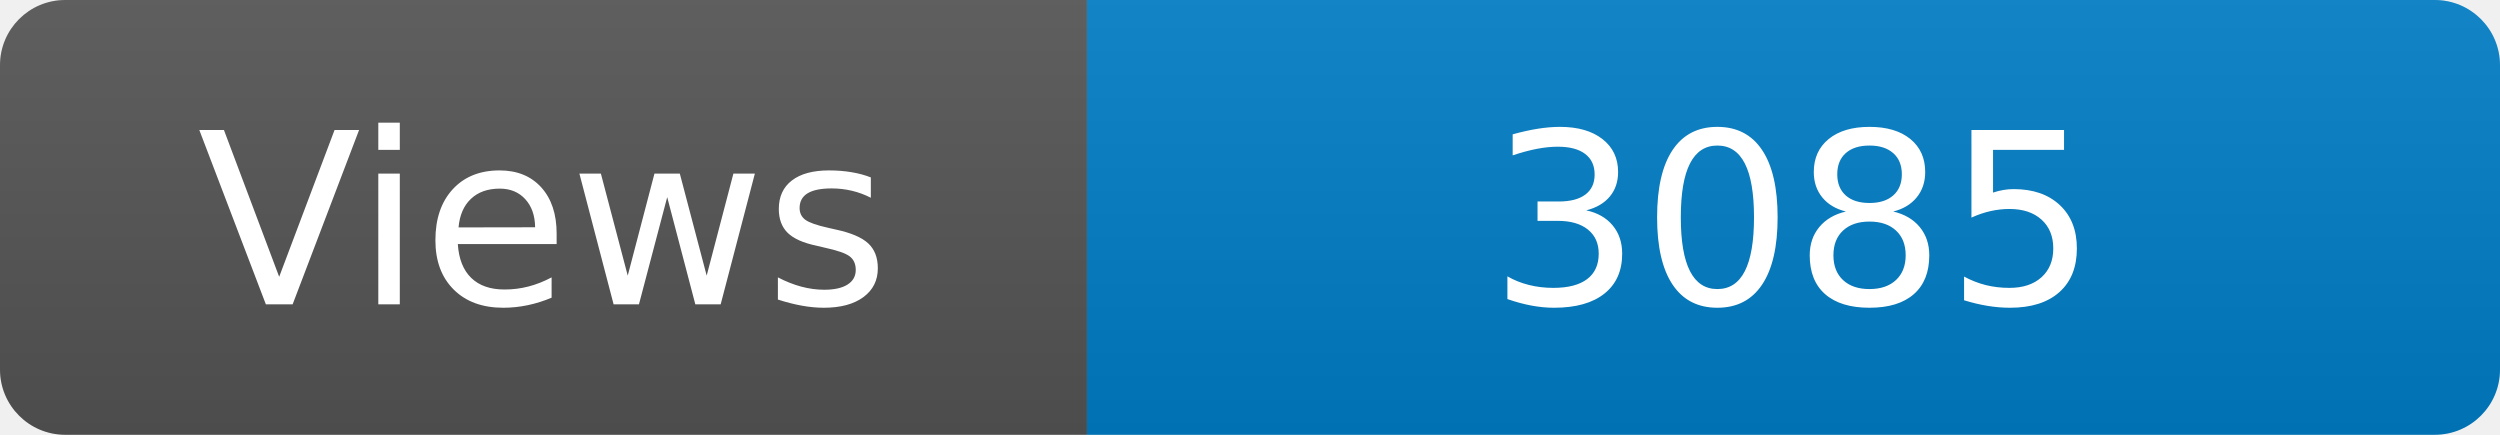
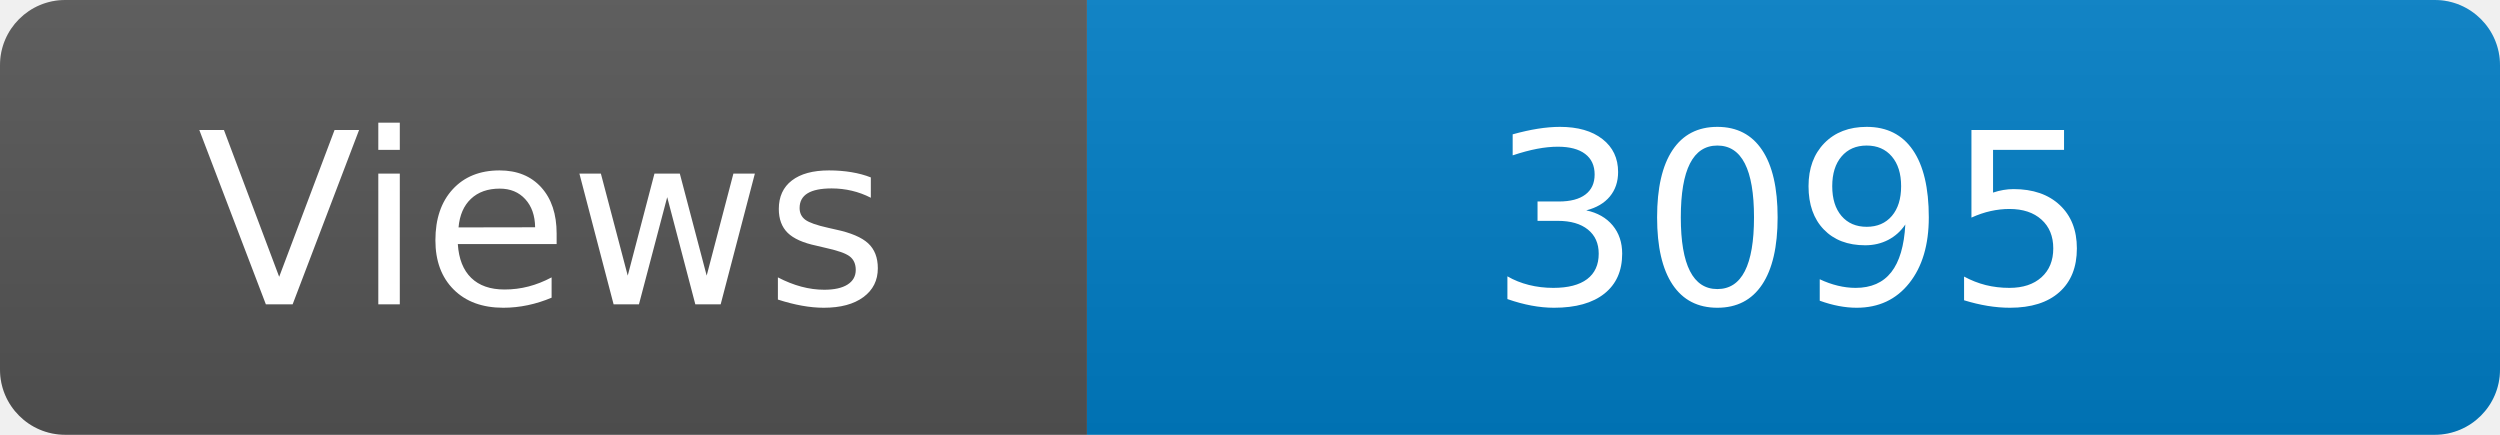
<svg xmlns="http://www.w3.org/2000/svg" width="115" height="20" role="img" aria-label="Maintained?: yes">
  <linearGradient id="s" x2="0" y2="100%">
    <stop offset="0" stop-color="#bbb" stop-opacity=".1" />
    <stop offset="1" stop-opacity=".1" />
  </linearGradient>
  <clipPath id="r">
    <rect width="115" height="20" rx="3" fill="#fff" />
  </clipPath>
  <g clip-path="url(#r)">
    <rect width="50" height="20" fill="#555" />
    <rect x="50" width="160" height="20" fill="#007ec6" />
    <rect width="115" height="20" fill="url(#s)" />
  </g>
  <g fill="#fff" text-anchor="middle" font-family="Verdana,Geneva,DejaVu Sans,sans-serif" font-size="110">
    <text x="250" y="140" transform="scale(.1)" fill="#fff">Views</text>
-     <text x="825" y="140" transform="scale(.1)" fill="#fff">3085</text>
+     <text x="825" y="140" transform="scale(.1)" fill="#fff">3095</text>
  </g>
</svg>
